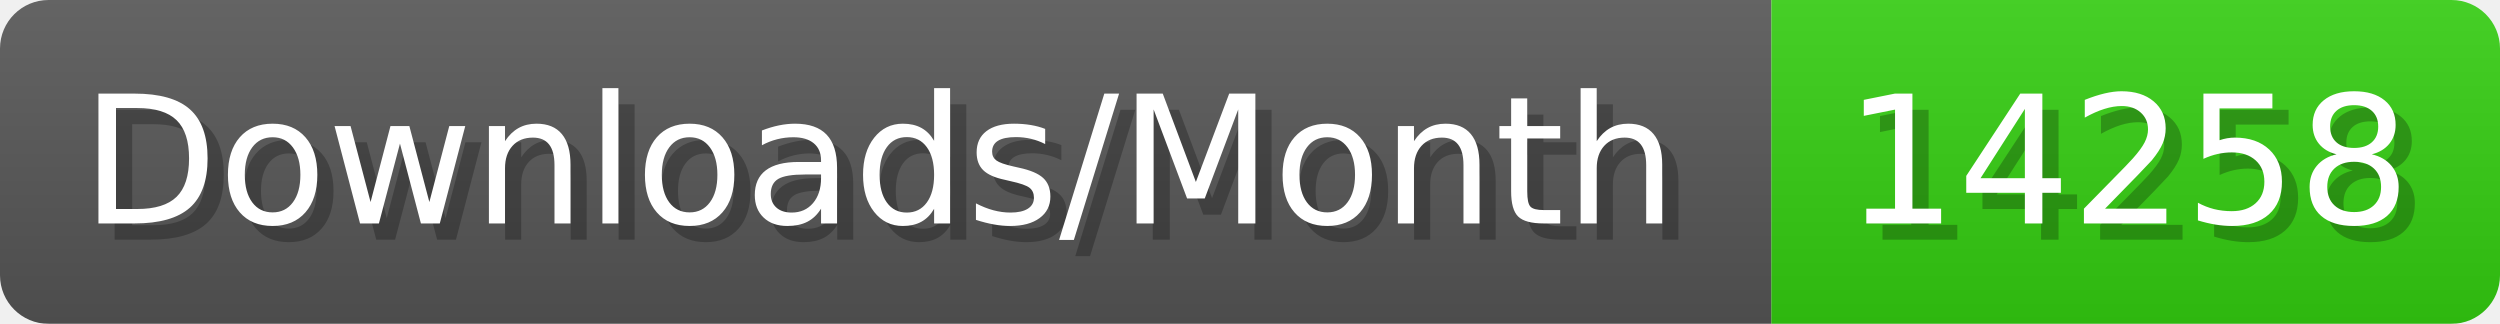
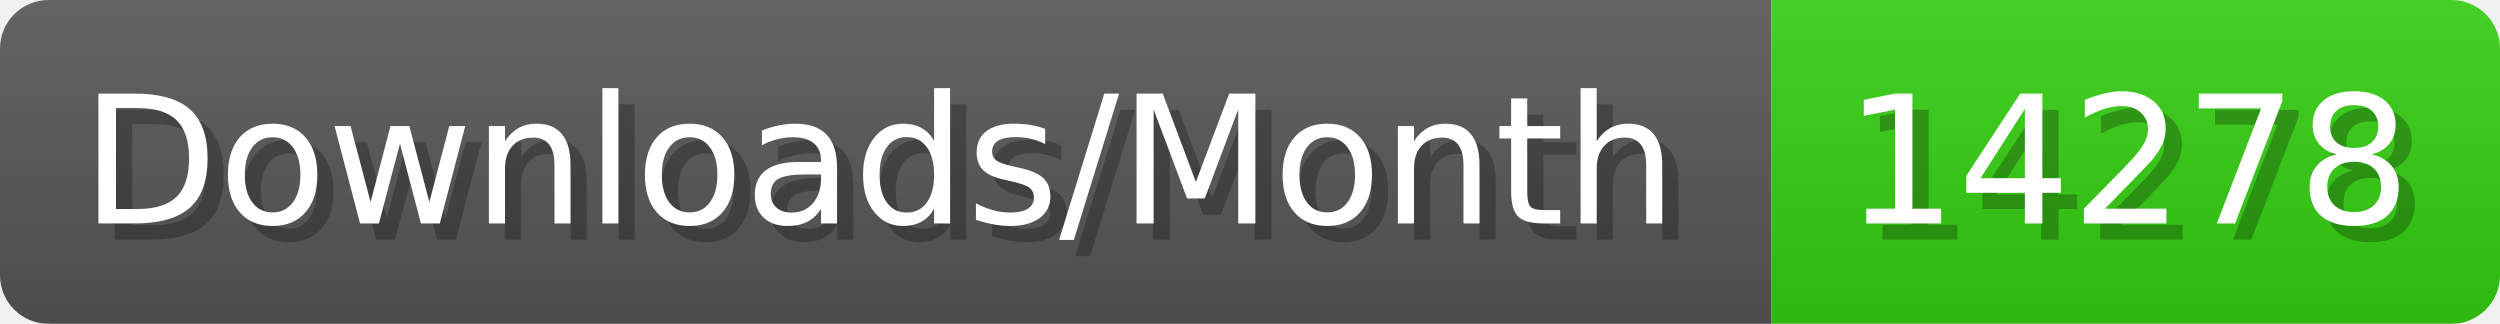
- <svg xmlns="http://www.w3.org/2000/svg" width="154.4" height="20" viewBox="0 0 1544 200" role="img" aria-label="Downloads/Month: 14258">
+ <svg xmlns="http://www.w3.org/2000/svg" width="154.4" height="20" viewBox="0 0 1544 200" role="img" aria-label="Downloads/Month: 14278">
  <linearGradient id="YlXUI" x2="0" y2="100%">
    <stop offset="0" stop-opacity=".1" stop-color="#EEE" />
    <stop offset="1" stop-opacity=".1" />
  </linearGradient>
  <mask id="JHhop">
    <rect width="1544" height="200" rx="30" fill="#FFF" />
  </mask>
  <g mask="url(#JHhop)">
    <rect width="1094" height="200" fill="#555" />
    <rect width="450" height="200" fill="#3C1" x="1094" />
    <rect width="1544" height="200" fill="url(#YlXUI)" />
  </g>
  <g aria-hidden="true" fill="#fff" text-anchor="start" font-family="Verdana,DejaVu Sans,sans-serif" font-size="110">
    <text x="60" y="148" textLength="994" fill="#000" opacity="0.25">Downloads/Month</text>
    <text x="50" y="138" textLength="994">Downloads/Month</text>
-     <text x="1149" y="148" textLength="350" fill="#000" opacity="0.25">14258</text>
-     <text x="1139" y="138" textLength="350">14258</text>
+     <text x="1149" y="148" textLength="350" fill="#000" opacity="0.25">14278</text>
+     <text x="1139" y="138" textLength="350">14278</text>
  </g>
</svg>
